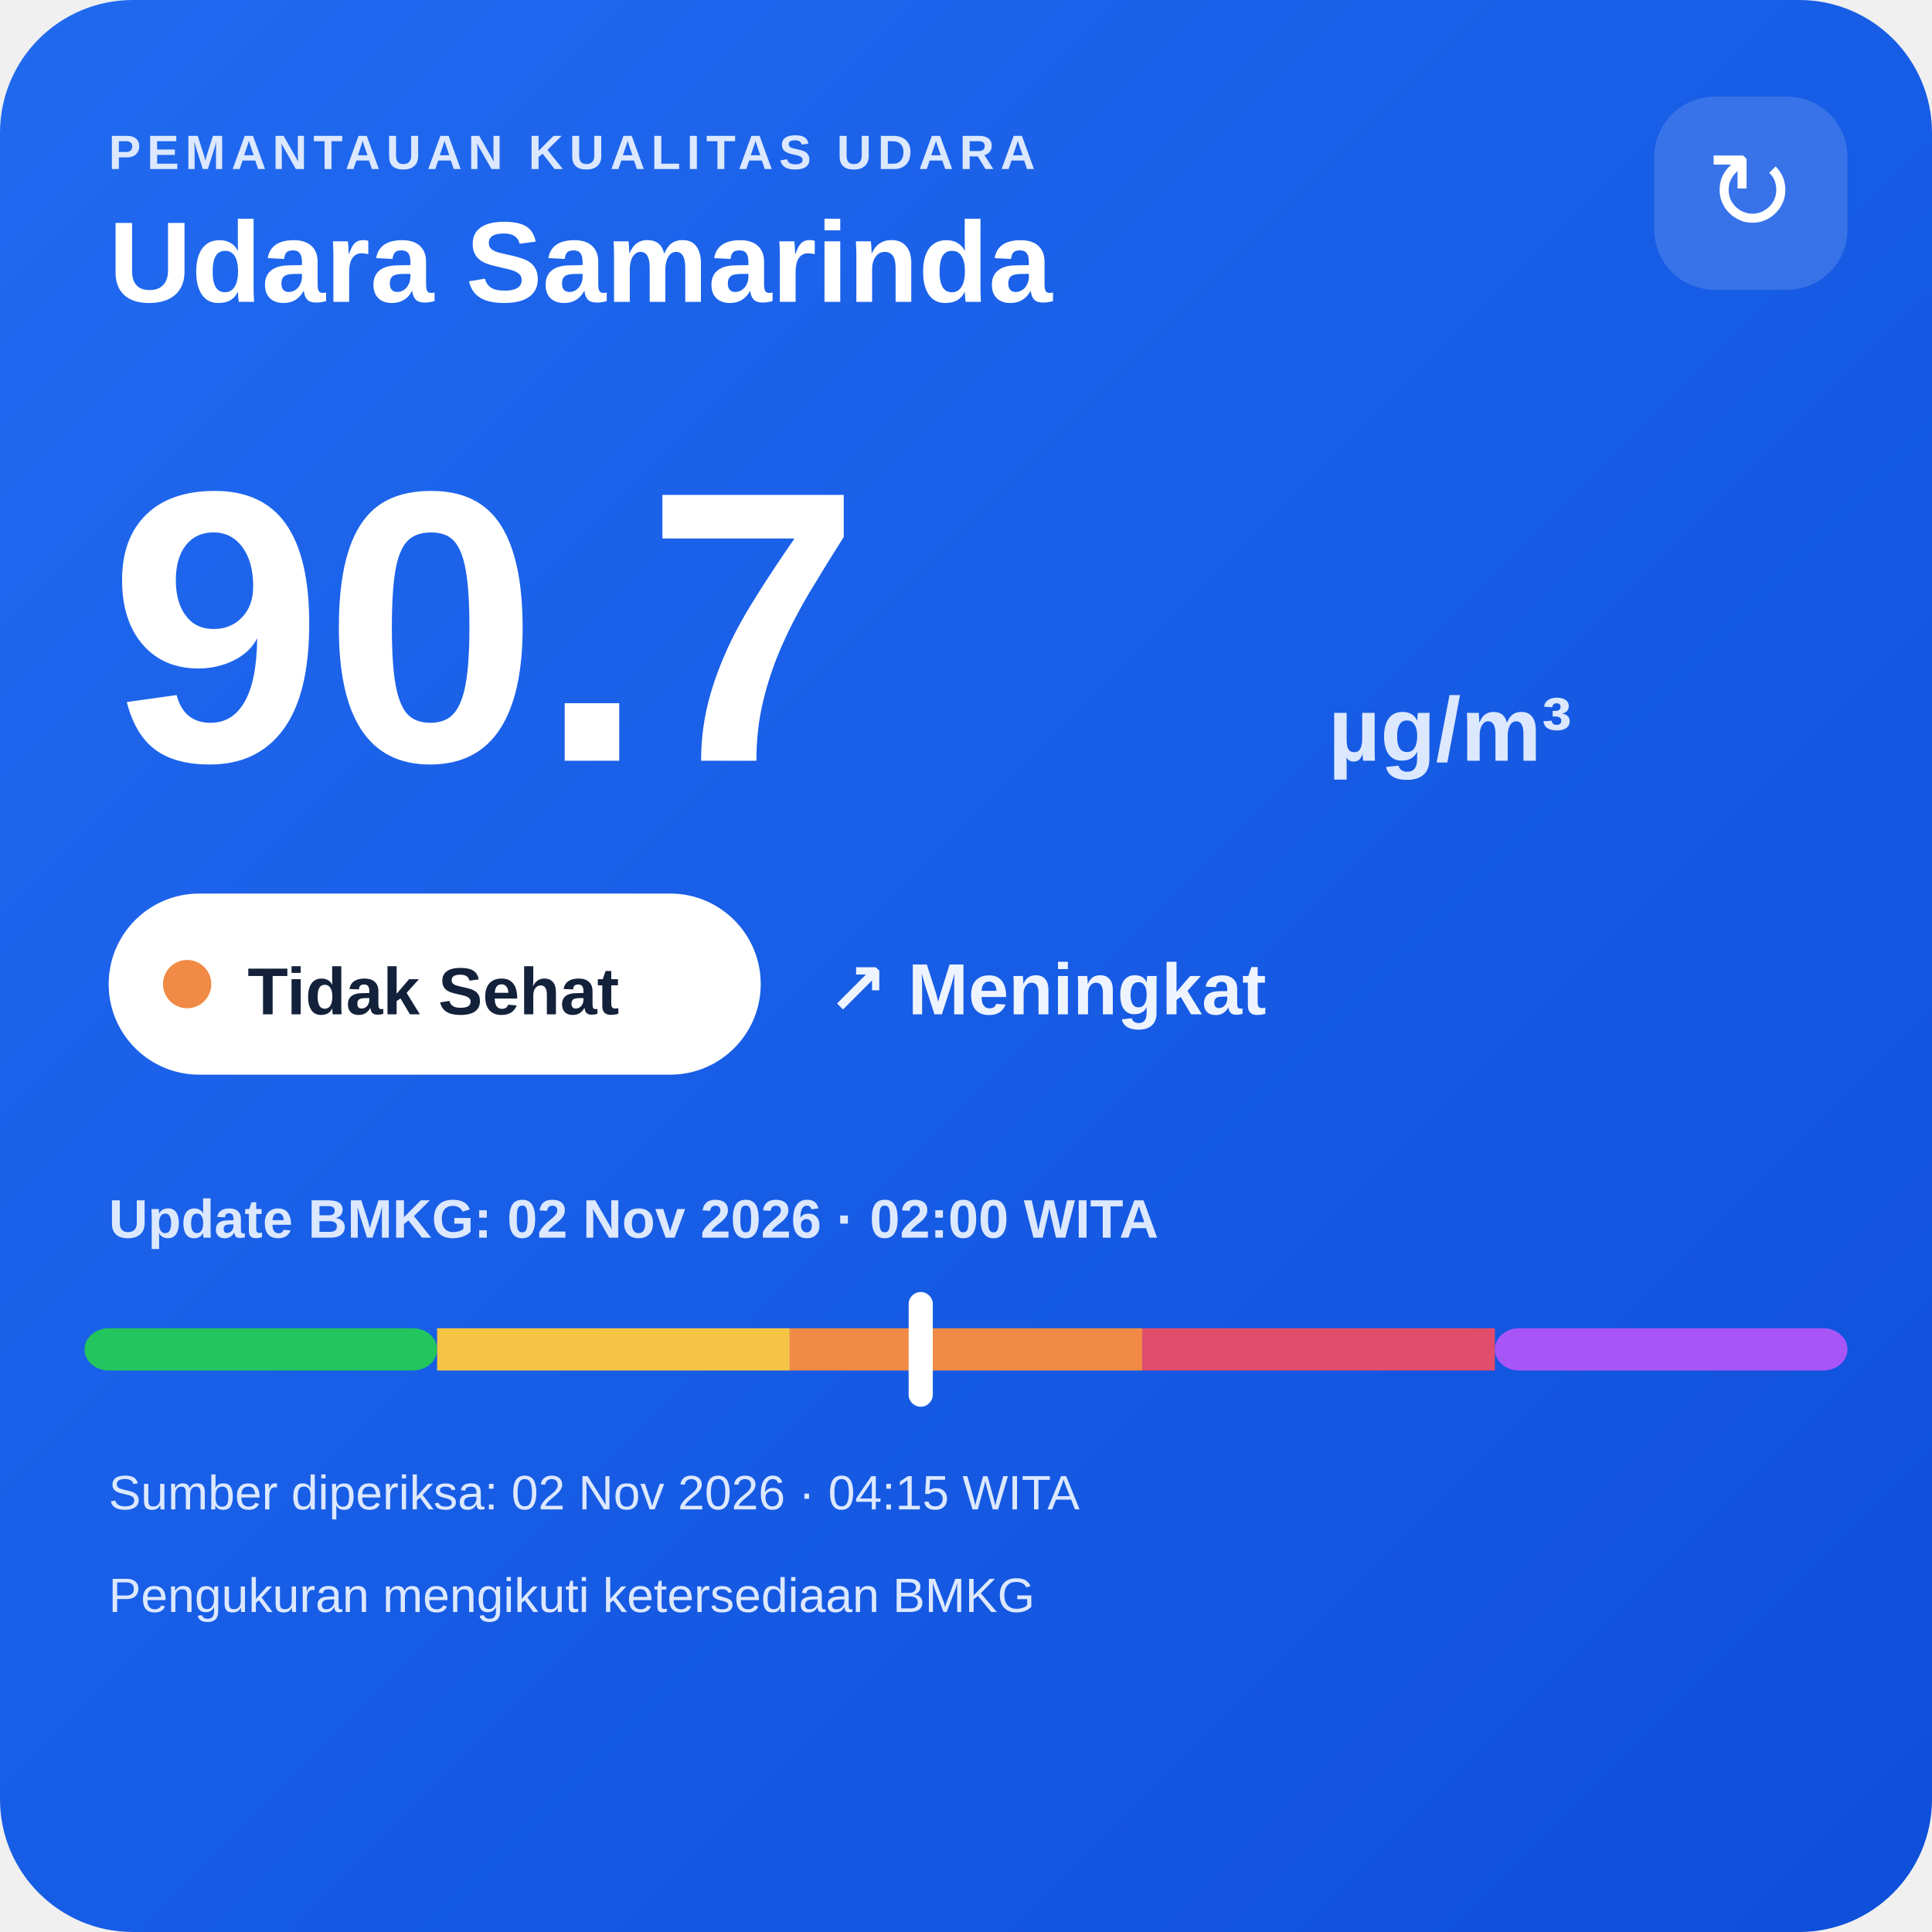
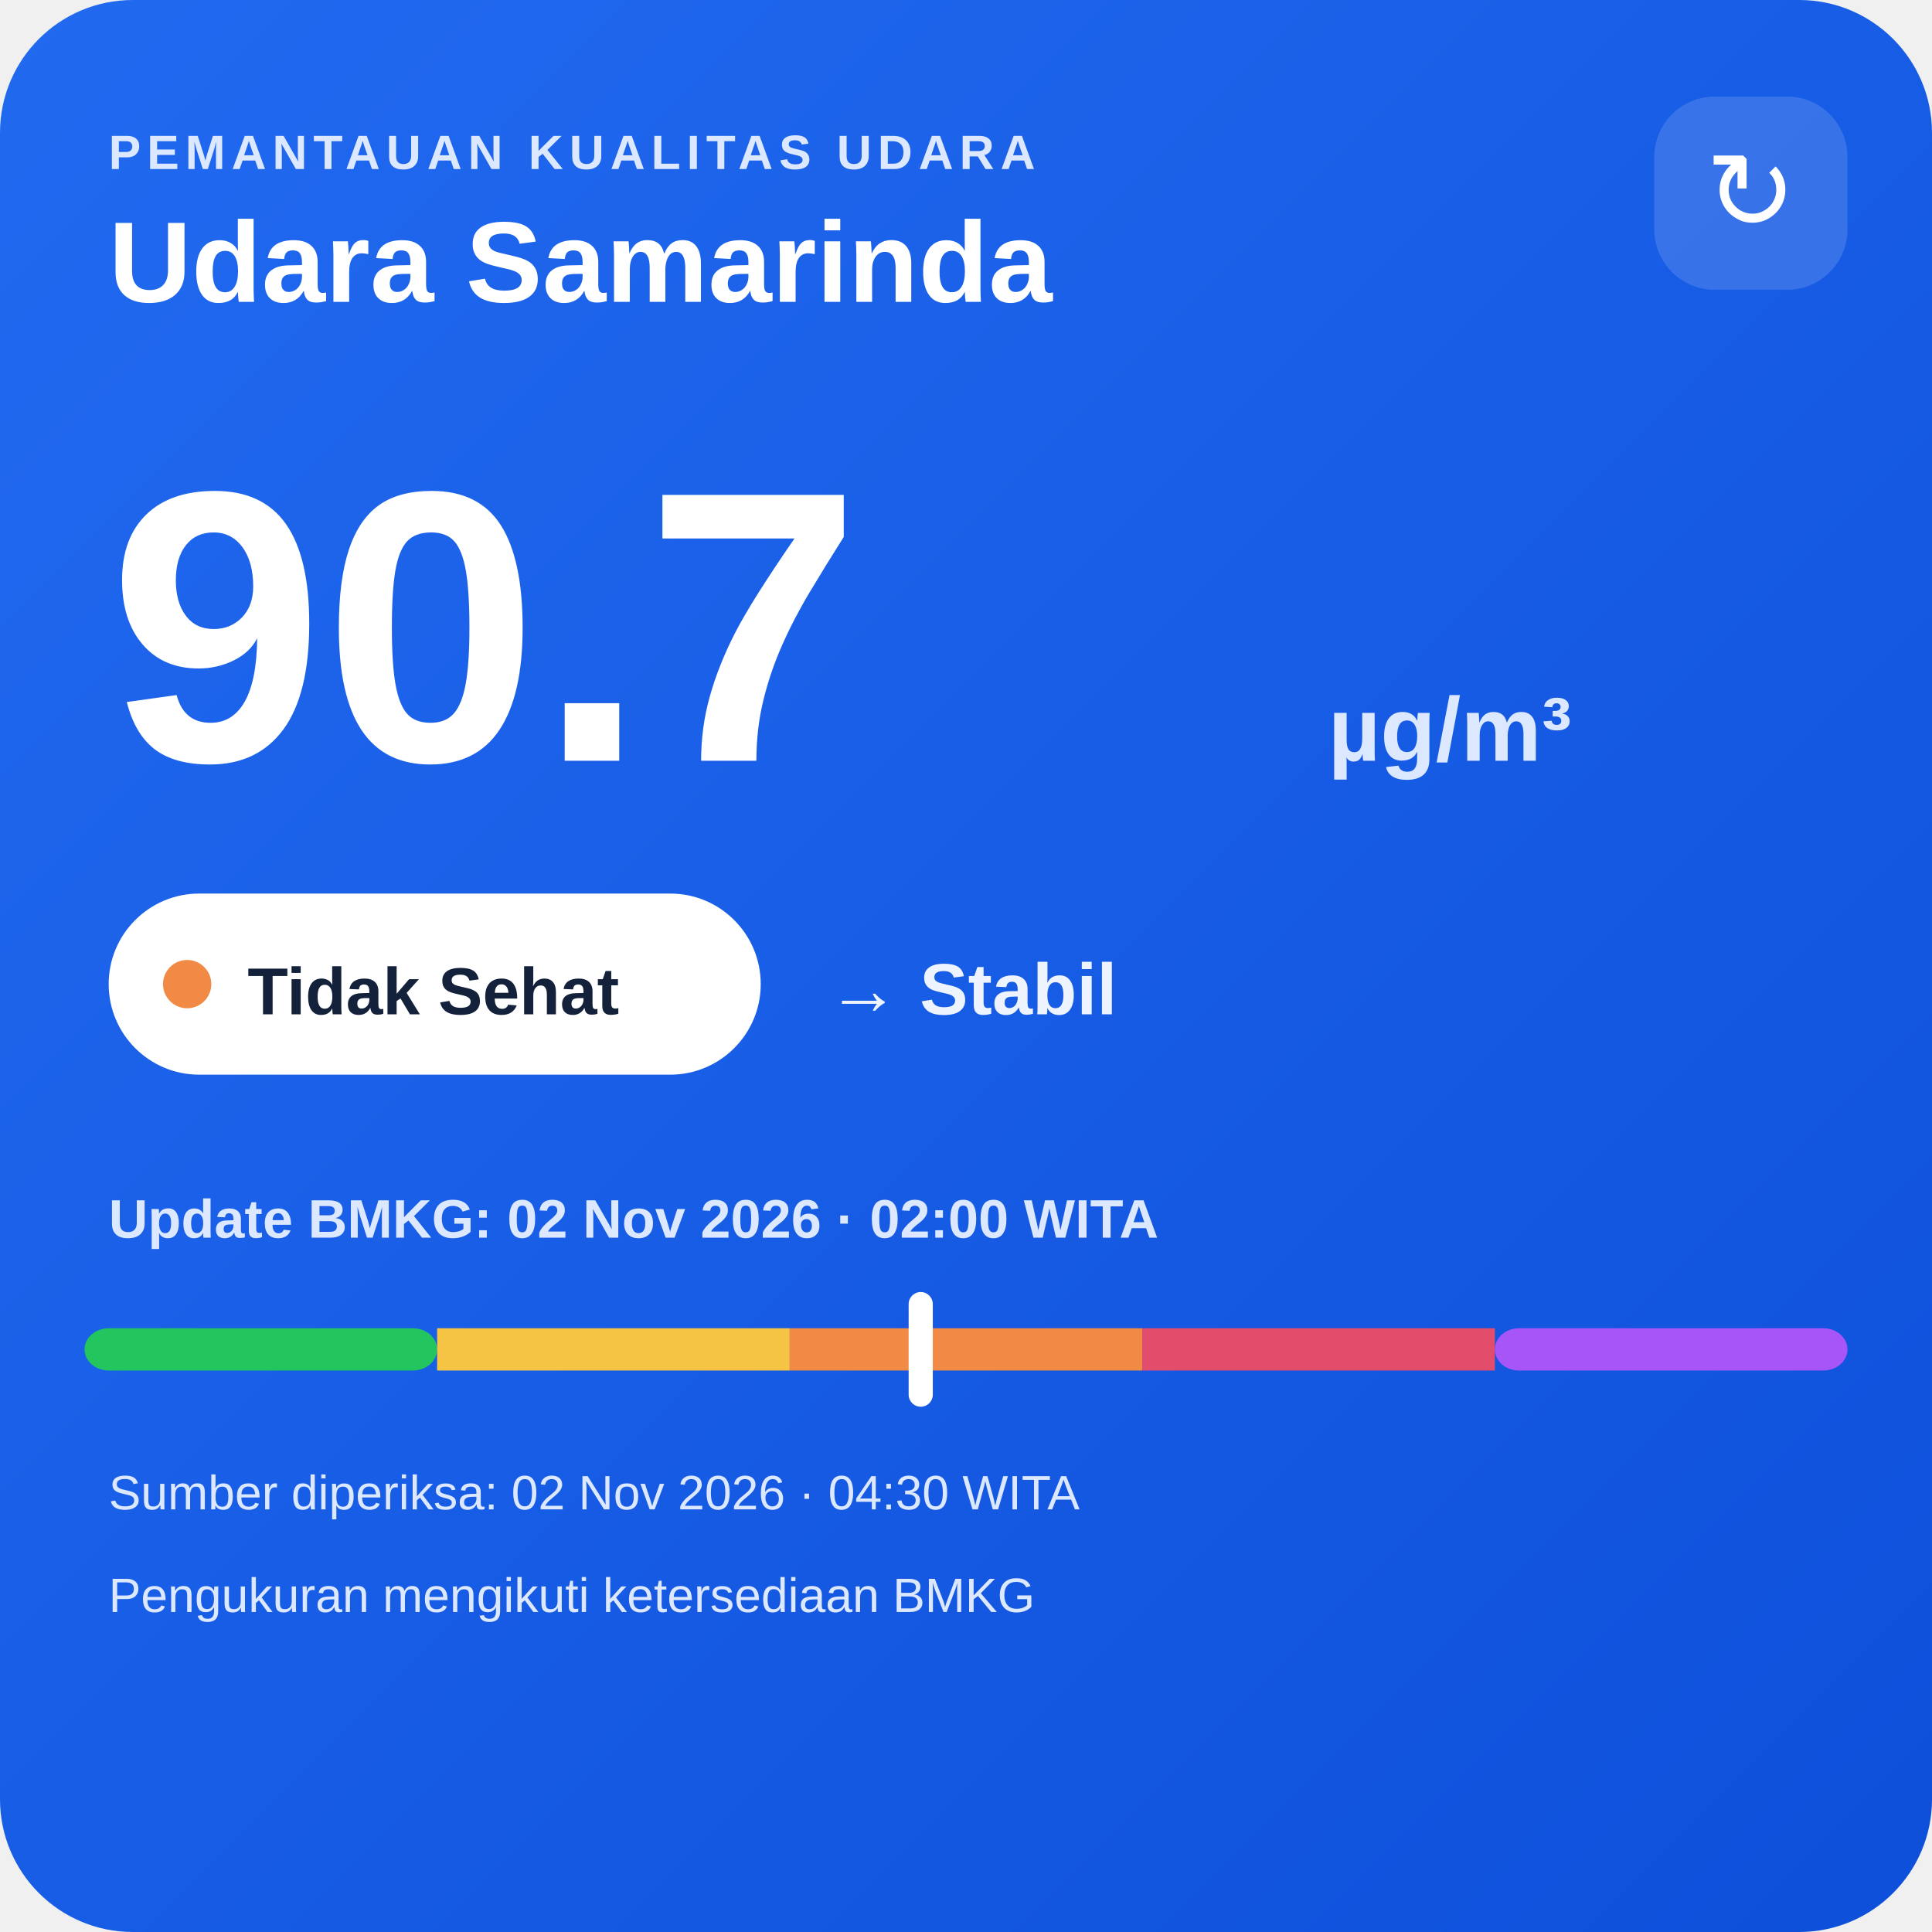
<svg xmlns="http://www.w3.org/2000/svg" width="320" height="320" viewBox="0 0 320 320">
  <defs>
    <linearGradient id="bg" x1="0" y1="0" x2="1" y2="1">
      <stop offset="0" stop-color="#216af0" />
      <stop offset="1" stop-color="#0e4fda" />
    </linearGradient>
  </defs>
  <rect width="320" height="320" rx="22" fill="url(#bg)" />
  <text x="18" y="28" fill="#dce8ff" font-family="Arial,sans-serif" font-size="8" font-weight="700" letter-spacing="1">PEMANTAUAN KUALITAS UDARA</text>
  <text x="18" y="50" fill="#ffffff" font-family="Arial,sans-serif" font-size="19" font-weight="700">Udara Samarinda</text>
  <rect x="274" y="16" width="32" height="32" rx="10" fill="#ffffff" fill-opacity=".14" />
  <text x="290" y="38" text-anchor="middle" fill="#ffffff" font-family="Arial,sans-serif" font-size="18">↻</text>
  <text x="18" y="126" fill="#ffffff" font-family="Arial,sans-serif" font-size="64" font-weight="800">90.7</text>
  <text x="220" y="126" fill="#dce8ff" font-family="Arial,sans-serif" font-size="15" font-weight="700">µg/m³</text>
  <rect x="18" y="148" width="108" height="30" rx="15" fill="#ffffff" />
  <circle cx="31" cy="163" r="4" fill="#f08a45" />
  <text x="41" y="168" fill="#13213a" font-family="Arial,sans-serif" font-size="11" font-weight="700">Tidak Sehat</text>
-   <text x="137" y="168" fill="#eef4ff" font-family="Arial,sans-serif" font-size="12" font-weight="700">↗ Meningkat</text>
+   <text x="137" y="168" fill="#eef4ff" font-family="Arial,sans-serif" font-size="12" font-weight="700">→ Stabil</text>
  <text x="18" y="205" fill="#dce8ff" font-family="Arial,sans-serif" font-size="9" font-weight="700">Update BMKG: 02 Nov 2026 · 02:00 WITA</text>
  <rect x="14" y="220" width="58.4" height="7" rx="4" fill="#22c55e" />
  <rect x="72.4" y="220" width="58.4" height="7" fill="#f6c445" />
  <rect x="130.8" y="220" width="58.4" height="7" fill="#f08a45" />
  <rect x="189.2" y="220" width="58.4" height="7" fill="#e24d6b" />
  <rect x="247.6" y="220" width="58.4" height="7" rx="4" fill="#a855f7" />
  <rect x="150.5" y="214" width="4" height="19" rx="2" fill="#ffffff" />
-   <text x="18" y="250" fill="#dce8ff" font-family="Arial,sans-serif" font-size="8">Sumber diperiksa: 02 Nov 2026 · 04:15 WITA</text>
+   <text x="18" y="250" fill="#dce8ff" font-family="Arial,sans-serif" font-size="8">Sumber diperiksa: 02 Nov 2026 · 04:30 WITA</text>
  <text x="18" y="267" fill="#dce8ff" font-family="Arial,sans-serif" font-size="8">Pengukuran mengikuti ketersediaan BMKG</text>
</svg>
